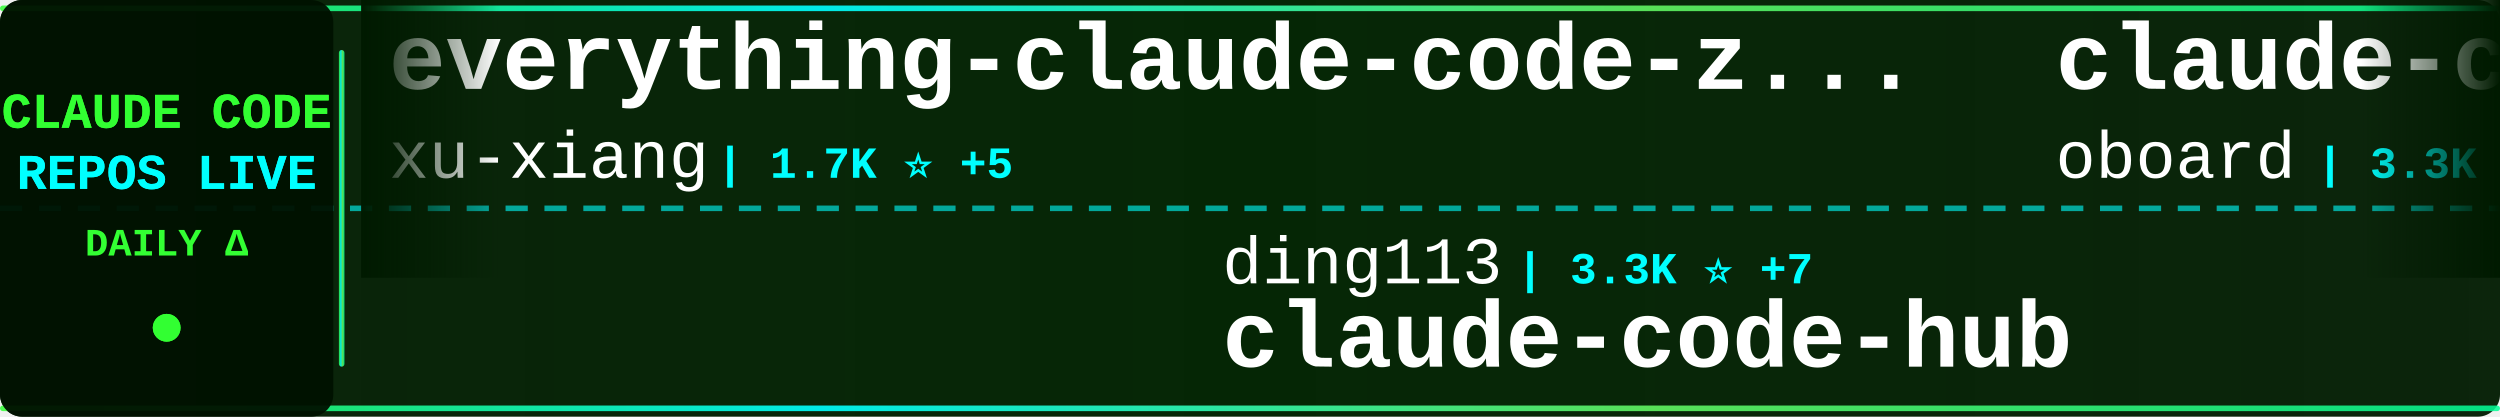
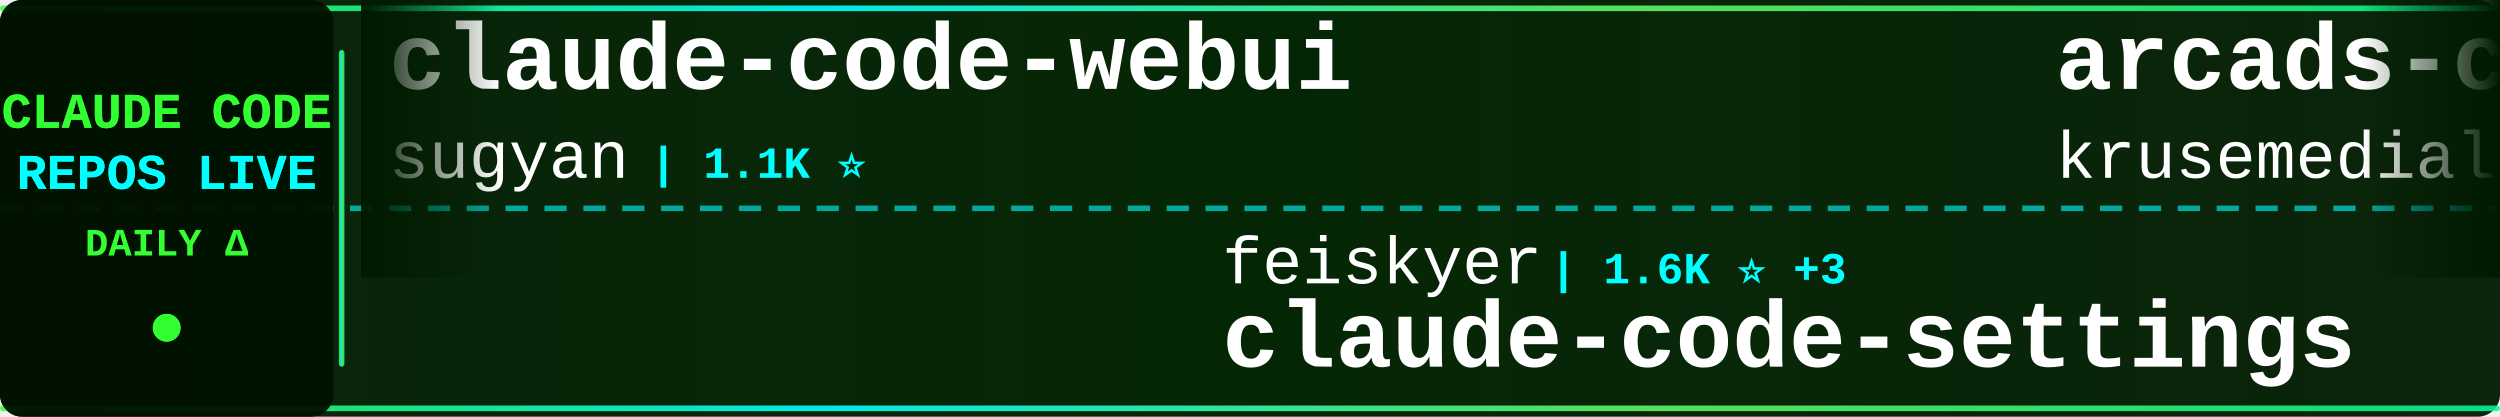
<svg xmlns="http://www.w3.org/2000/svg" width="900" height="150">
  <defs>
    <linearGradient id="tickerBg" x1="0%" y1="0%" x2="100%" y2="0%">
      <stop offset="0%" style="stop-color:#001a00;stop-opacity:0.95" />
      <stop offset="50%" style="stop-color:#002200;stop-opacity:0.98" />
      <stop offset="100%" style="stop-color:#001a00;stop-opacity:0.95" />
    </linearGradient>
    <linearGradient id="borderGrad" x1="0%" y1="0%" x2="100%" y2="0%">
      <stop offset="0%" style="stop-color:#33ff33;stop-opacity:0.85">
        <animate attributeName="stop-opacity" values="0.85;1;0.85" dur="2s" repeatCount="indefinite" />
      </stop>
      <stop offset="33%" style="stop-color:#00ffff;stop-opacity:0.9">
        <animate attributeName="stop-opacity" values="0.9;1;0.9" dur="2.2s" repeatCount="indefinite" />
      </stop>
      <stop offset="66%" style="stop-color:#66ff66;stop-opacity:0.85">
        <animate attributeName="stop-opacity" values="0.85;1;0.85" dur="1.8s" repeatCount="indefinite" />
      </stop>
      <stop offset="100%" style="stop-color:#00ff99;stop-opacity:0.85">
        <animate attributeName="stop-opacity" values="0.85;1;0.85" dur="2s" repeatCount="indefinite" />
      </stop>
    </linearGradient>
    <filter id="textGlow">
      <feGaussianBlur stdDeviation="0.1" result="coloredBlur" />
      <feMerge>
        <feMergeNode in="coloredBlur" />
        <feMergeNode in="SourceGraphic" />
      </feMerge>
    </filter>
    <filter id="metricGlow">
      <feGaussianBlur stdDeviation="0.2" result="coloredBlur" />
      <feMerge>
        <feMergeNode in="coloredBlur" />
        <feMergeNode in="SourceGraphic" />
      </feMerge>
    </filter>
    <linearGradient id="leftFade" x1="0%" y1="0%" x2="100%" y2="0%">
      <stop offset="0%" style="stop-color:#001a00;stop-opacity:1" />
      <stop offset="100%" style="stop-color:#001a00;stop-opacity:0" />
    </linearGradient>
    <linearGradient id="rightFade" x1="0%" y1="0%" x2="100%" y2="0%">
      <stop offset="0%" style="stop-color:#001a00;stop-opacity:0" />
      <stop offset="100%" style="stop-color:#001a00;stop-opacity:1" />
    </linearGradient>
  </defs>
  <rect width="900" height="150" fill="url(#tickerBg)" rx="8" />
  <rect x="0" y="2" width="900" height="2" fill="url(#borderGrad)" rx="1" />
  <rect x="0" y="146" width="900" height="2" fill="url(#borderGrad)" rx="1" />
  <line x1="0" y1="75" x2="900" y2="75" stroke="#00ffff" stroke-width="2" stroke-dasharray="8 6" opacity="0.6" />
  <rect x="0" y="0" width="120" height="150" fill="#001100" opacity="0.95" rx="8" />
  <text x="60" y="46" font-family="'Courier New', monospace" font-size="18" font-weight="bold" fill="#33ff33" text-anchor="middle" filter="url(#textGlow)">
    CLAUDE CODE
  </text>
  <text x="60" y="68" font-family="'Courier New', monospace" font-size="18" font-weight="bold" fill="#00ffff" text-anchor="middle" filter="url(#textGlow)">
    REPOS LIVE
  </text>
  <text x="60" y="92" font-family="'Courier New', monospace" font-size="14" font-weight="bold" fill="#33ff33" text-anchor="middle">
    DAILY Δ
  </text>
  <circle cx="60" cy="118" r="5" fill="#33ff33" filter="url(#metricGlow)">
    <animate attributeName="r" values="4;6;4" dur="1.5s" repeatCount="indefinite" />
    <animate attributeName="opacity" values="0.6;1;0.6" dur="1.5s" repeatCount="indefinite" />
  </circle>
  <rect x="122" y="18" width="2" height="114" fill="url(#borderGrad)" rx="1" />
  <clipPath id="tickerClip">
    <rect x="130" y="0" width="770" height="150" />
  </clipPath>
  <g clip-path="url(#tickerClip)">
    <g id="tickerItems">
      <animateTransform attributeName="transform" attributeType="XML" type="translate" from="0 0" to="-3000 0" dur="54s" repeatCount="indefinite" />
      <g transform="translate(0, 0)">
-         <text x="140" y="32" font-family="'Courier New', monospace" font-size="34" font-weight="bold" fill="#ffffff">everything-claude-code-z...</text>
-         <text x="140" y="64" font-family="'Courier New', monospace" font-size="24" font-weight="normal" fill="#ffffff" opacity="1.0">xu-xiang</text>
-         <text x="258" y="64" font-family="'Courier New', monospace" font-size="16" font-weight="bold" fill="#00ffff"> | 1.7K ⭐ +5</text>
+         <text x="140" y="32" font-family="'Courier New', monospace" font-size="34" font-weight="bold" fill="#ffffff">claude-code-webui</text>
+         <text x="140" y="64" font-family="'Courier New', monospace" font-size="24" font-weight="normal" fill="#ffffff" opacity="1.0">sugyan</text>
+         <text x="234" y="64" font-family="'Courier New', monospace" font-size="16" font-weight="bold" fill="#00ffff"> | 1.1K ⭐</text>
      </g>
      <g transform="translate(300, 0)">
-         <text x="140" y="102" font-family="'Courier New', monospace" font-size="24" font-weight="normal" fill="#ffffff" opacity="1.0">ding113</text>
-         <text x="246" y="102" font-family="'Courier New', monospace" font-size="16" font-weight="bold" fill="#00ffff"> | 3.3K ⭐ +7</text>
-         <text x="140" y="132" font-family="'Courier New', monospace" font-size="34" font-weight="bold" fill="#ffffff">claude-code-hub</text>
+         <text x="140" y="102" font-family="'Courier New', monospace" font-size="24" font-weight="normal" fill="#ffffff" opacity="1.0">feiskyer</text>
+         <text x="258" y="102" font-family="'Courier New', monospace" font-size="16" font-weight="bold" fill="#00ffff"> | 1.6K ⭐ +3</text>
+         <text x="140" y="132" font-family="'Courier New', monospace" font-size="34" font-weight="bold" fill="#ffffff">claude-code-settings</text>
      </g>
      <g transform="translate(600, 0)">
-         <text x="140" y="32" font-family="'Courier New', monospace" font-size="34" font-weight="bold" fill="#ffffff">claude-code-rev</text>
-         <text x="140" y="64" font-family="'Courier New', monospace" font-size="24" font-weight="normal" fill="#ffffff" opacity="1.0">oboard</text>
-         <text x="234" y="64" font-family="'Courier New', monospace" font-size="16" font-weight="bold" fill="#00ffff"> | 3.3K ⭐ +1</text>
+         <text x="140" y="32" font-family="'Courier New', monospace" font-size="34" font-weight="bold" fill="#ffffff">arcads-claude-code</text>
+         <text x="140" y="64" font-family="'Courier New', monospace" font-size="24" font-weight="normal" fill="#ffffff" opacity="1.0">krusemediallc</text>
+         <text x="318" y="64" font-family="'Courier New', monospace" font-size="16" font-weight="bold" fill="#00ffff"> | 1.0K ⭐ +2</text>
      </g>
      <g transform="translate(900, 0)">
-         <text x="140" y="102" font-family="'Courier New', monospace" font-size="24" font-weight="normal" fill="#ffffff" opacity="1.0">RichardAtCT</text>
-         <text x="294" y="102" font-family="'Courier New', monospace" font-size="16" font-weight="bold" fill="#00ffff"> | 2.7K ⭐ +2</text>
-         <text x="140" y="132" font-family="'Courier New', monospace" font-size="34" font-weight="bold" fill="#ffffff">claude-code-telegram</text>
+         <text x="140" y="102" font-family="'Courier New', monospace" font-size="24" font-weight="normal" fill="#ffffff" opacity="1.0">repowise-dev</text>
+         <text x="306" y="102" font-family="'Courier New', monospace" font-size="16" font-weight="bold" fill="#00ffff"> | 1.2K ⭐ +1</text>
+         <text x="140" y="132" font-family="'Courier New', monospace" font-size="34" font-weight="bold" fill="#ffffff">claude-code-prompts</text>
      </g>
      <g transform="translate(1200, 0)">
-         <text x="140" y="32" font-family="'Courier New', monospace" font-size="34" font-weight="bold" fill="#ffffff">claude-code-local</text>
-         <text x="140" y="64" font-family="'Courier New', monospace" font-size="24" font-weight="normal" fill="#ffffff" opacity="1.0">nicedreamzapp</text>
-         <text x="318" y="64" font-family="'Courier New', monospace" font-size="16" font-weight="bold" fill="#00ffff"> | 2.9K ⭐ +6</text>
+         <text x="140" y="32" font-family="'Courier New', monospace" font-size="34" font-weight="bold" fill="#ffffff">claude-code-telegram</text>
+         <text x="140" y="64" font-family="'Courier New', monospace" font-size="24" font-weight="normal" fill="#ffffff" opacity="1.0">RichardAtCT</text>
+         <text x="294" y="64" font-family="'Courier New', monospace" font-size="16" font-weight="bold" fill="#00ffff"> | 2.7K ⭐ +2</text>
      </g>
      <g transform="translate(1500, 0)">
-         <text x="140" y="102" font-family="'Courier New', monospace" font-size="24" font-weight="normal" fill="#ffffff" opacity="1.0">edmund-io</text>
-         <text x="270" y="102" font-family="'Courier New', monospace" font-size="16" font-weight="bold" fill="#00ffff"> | 1.5K ⭐</text>
-         <text x="140" y="132" font-family="'Courier New', monospace" font-size="34" font-weight="bold" fill="#ffffff">edmunds-claude-code</text>
+         <text x="140" y="102" font-family="'Courier New', monospace" font-size="24" font-weight="normal" fill="#ffffff" opacity="1.0">digitalsamba</text>
+         <text x="306" y="102" font-family="'Courier New', monospace" font-size="16" font-weight="bold" fill="#00ffff"> | 1.8K ⭐ +7</text>
+         <text x="140" y="132" font-family="'Courier New', monospace" font-size="34" font-weight="bold" fill="#ffffff">claude-code-video-toolki...</text>
      </g>
      <g transform="translate(1800, 0)">
-         <text x="140" y="32" font-family="'Courier New', monospace" font-size="34" font-weight="bold" fill="#ffffff">oh-my-claudecode</text>
-         <text x="140" y="64" font-family="'Courier New', monospace" font-size="24" font-weight="normal" fill="#ffffff" opacity="1.0">Yeachan-Heo</text>
-         <text x="294" y="64" font-family="'Courier New', monospace" font-size="16" font-weight="bold" fill="#00ffff"> | 37.8K ⭐ +33</text>
+         <text x="140" y="32" font-family="'Courier New', monospace" font-size="34" font-weight="bold" fill="#ffffff">ClaudeCode</text>
+         <text x="140" y="64" font-family="'Courier New', monospace" font-size="24" font-weight="normal" fill="#ffffff" opacity="1.0">guanshan</text>
+         <text x="258" y="64" font-family="'Courier New', monospace" font-size="16" font-weight="bold" fill="#00ffff"> | 61 ⭐</text>
      </g>
      <g transform="translate(2100, 0)">
-         <text x="140" y="102" font-family="'Courier New', monospace" font-size="24" font-weight="normal" fill="#ffffff" opacity="1.0">guanshan</text>
-         <text x="258" y="102" font-family="'Courier New', monospace" font-size="16" font-weight="bold" fill="#00ffff"> | 61 ⭐</text>
-         <text x="140" y="132" font-family="'Courier New', monospace" font-size="34" font-weight="bold" fill="#ffffff">ClaudeCode</text>
+         <text x="140" y="102" font-family="'Courier New', monospace" font-size="24" font-weight="normal" fill="#ffffff" opacity="1.0">Cranot</text>
+         <text x="234" y="102" font-family="'Courier New', monospace" font-size="16" font-weight="bold" fill="#00ffff"> | 2.8K ⭐ +2</text>
+         <text x="140" y="132" font-family="'Courier New', monospace" font-size="34" font-weight="bold" fill="#ffffff">claude-code-guide</text>
      </g>
      <g transform="translate(2400, 0)">
-         <text x="140" y="32" font-family="'Courier New', monospace" font-size="34" font-weight="bold" fill="#ffffff">claude-code-from-source</text>
-         <text x="140" y="64" font-family="'Courier New', monospace" font-size="24" font-weight="normal" fill="#ffffff" opacity="1.0">alejandrobalderas</text>
-         <text x="366" y="64" font-family="'Courier New', monospace" font-size="16" font-weight="bold" fill="#00ffff"> | 2.7K ⭐ +3</text>
+         <text x="140" y="32" font-family="'Courier New', monospace" font-size="34" font-weight="bold" fill="#ffffff">claude_code_src</text>
+         <text x="140" y="64" font-family="'Courier New', monospace" font-size="24" font-weight="normal" fill="#ffffff" opacity="1.0">ponponon</text>
+         <text x="258" y="64" font-family="'Courier New', monospace" font-size="16" font-weight="bold" fill="#00ffff"> | 2.3K ⭐</text>
      </g>
      <g transform="translate(2700, 0)">
        <text x="140" y="102" font-family="'Courier New', monospace" font-size="24" font-weight="normal" fill="#ffffff" opacity="1.0">Donchitos</text>
-         <text x="270" y="102" font-family="'Courier New', monospace" font-size="16" font-weight="bold" fill="#00ffff"> | 23.1K ⭐ +32</text>
+         <text x="270" y="102" font-family="'Courier New', monospace" font-size="16" font-weight="bold" fill="#00ffff"> | 23.1K ⭐ +31</text>
        <text x="140" y="132" font-family="'Courier New', monospace" font-size="34" font-weight="bold" fill="#ffffff">Claude-Code-Game-Studios</text>
      </g>
      <g transform="translate(3000, 0)">
-         <text x="140" y="32" font-family="'Courier New', monospace" font-size="34" font-weight="bold" fill="#ffffff">everything-claude-code-z...</text>
-         <text x="140" y="64" font-family="'Courier New', monospace" font-size="24" font-weight="normal" fill="#ffffff" opacity="1.0">xu-xiang</text>
-         <text x="258" y="64" font-family="'Courier New', monospace" font-size="16" font-weight="bold" fill="#00ffff"> | 1.7K ⭐ +5</text>
+         <text x="140" y="32" font-family="'Courier New', monospace" font-size="34" font-weight="bold" fill="#ffffff">claude-code-webui</text>
+         <text x="140" y="64" font-family="'Courier New', monospace" font-size="24" font-weight="normal" fill="#ffffff" opacity="1.0">sugyan</text>
+         <text x="234" y="64" font-family="'Courier New', monospace" font-size="16" font-weight="bold" fill="#00ffff"> | 1.1K ⭐</text>
      </g>
      <g transform="translate(3300, 0)">
-         <text x="140" y="102" font-family="'Courier New', monospace" font-size="24" font-weight="normal" fill="#ffffff" opacity="1.0">ding113</text>
-         <text x="246" y="102" font-family="'Courier New', monospace" font-size="16" font-weight="bold" fill="#00ffff"> | 3.3K ⭐ +7</text>
-         <text x="140" y="132" font-family="'Courier New', monospace" font-size="34" font-weight="bold" fill="#ffffff">claude-code-hub</text>
+         <text x="140" y="102" font-family="'Courier New', monospace" font-size="24" font-weight="normal" fill="#ffffff" opacity="1.0">feiskyer</text>
+         <text x="258" y="102" font-family="'Courier New', monospace" font-size="16" font-weight="bold" fill="#00ffff"> | 1.6K ⭐ +3</text>
+         <text x="140" y="132" font-family="'Courier New', monospace" font-size="34" font-weight="bold" fill="#ffffff">claude-code-settings</text>
      </g>
      <g transform="translate(3600, 0)">
-         <text x="140" y="32" font-family="'Courier New', monospace" font-size="34" font-weight="bold" fill="#ffffff">claude-code-rev</text>
-         <text x="140" y="64" font-family="'Courier New', monospace" font-size="24" font-weight="normal" fill="#ffffff" opacity="1.0">oboard</text>
-         <text x="234" y="64" font-family="'Courier New', monospace" font-size="16" font-weight="bold" fill="#00ffff"> | 3.3K ⭐ +1</text>
+         <text x="140" y="32" font-family="'Courier New', monospace" font-size="34" font-weight="bold" fill="#ffffff">arcads-claude-code</text>
+         <text x="140" y="64" font-family="'Courier New', monospace" font-size="24" font-weight="normal" fill="#ffffff" opacity="1.0">krusemediallc</text>
+         <text x="318" y="64" font-family="'Courier New', monospace" font-size="16" font-weight="bold" fill="#00ffff"> | 1.0K ⭐ +2</text>
      </g>
      <g transform="translate(3900, 0)">
-         <text x="140" y="102" font-family="'Courier New', monospace" font-size="24" font-weight="normal" fill="#ffffff" opacity="1.0">RichardAtCT</text>
-         <text x="294" y="102" font-family="'Courier New', monospace" font-size="16" font-weight="bold" fill="#00ffff"> | 2.7K ⭐ +2</text>
-         <text x="140" y="132" font-family="'Courier New', monospace" font-size="34" font-weight="bold" fill="#ffffff">claude-code-telegram</text>
+         <text x="140" y="102" font-family="'Courier New', monospace" font-size="24" font-weight="normal" fill="#ffffff" opacity="1.0">repowise-dev</text>
+         <text x="306" y="102" font-family="'Courier New', monospace" font-size="16" font-weight="bold" fill="#00ffff"> | 1.2K ⭐ +1</text>
+         <text x="140" y="132" font-family="'Courier New', monospace" font-size="34" font-weight="bold" fill="#ffffff">claude-code-prompts</text>
      </g>
    </g>
  </g>
  <rect x="130" y="0" width="50" height="100" fill="url(#leftFade)" />
  <rect x="850" y="0" width="50" height="100" fill="url(#rightFade)" />
</svg>
